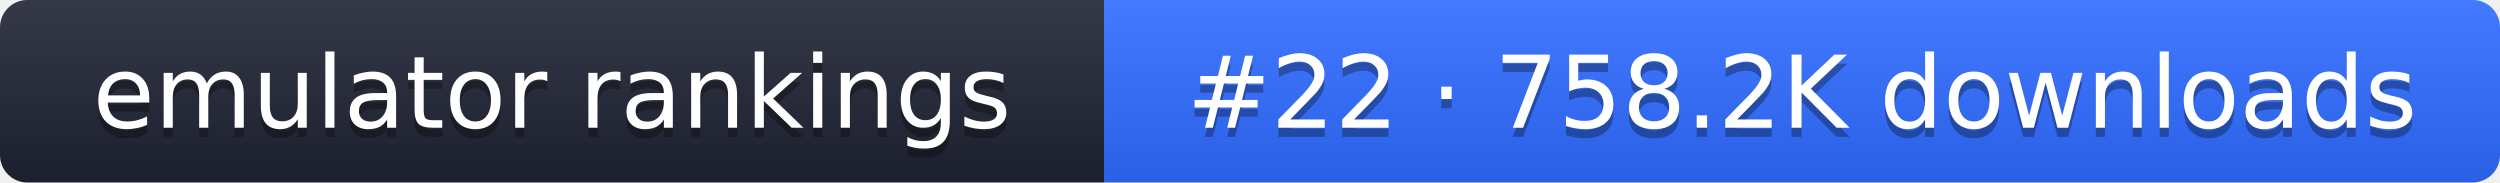
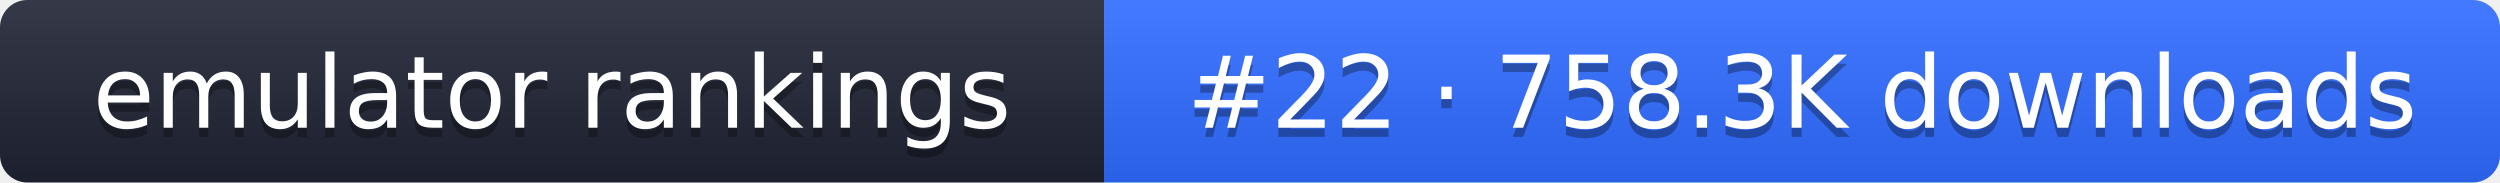
- <svg xmlns="http://www.w3.org/2000/svg" width="274" height="20" role="img" aria-label="emulator rankings: #22 · 758.2K downloads">
+ <svg xmlns="http://www.w3.org/2000/svg" width="274" height="20" role="img" aria-label="emulator rankings: #22 · 758.3K downloads">
  <linearGradient id="g" x2="0" y2="100%">
    <stop offset="0" stop-color="#fff" stop-opacity=".1" />
    <stop offset="1" stop-opacity=".1" />
  </linearGradient>
  <clipPath id="r">
    <rect width="274" height="20" rx="3" fill="#fff" />
  </clipPath>
  <g clip-path="url(#r)">
    <rect width="121" height="20" fill="#1f2433" />
    <rect x="121" width="153" height="20" fill="#2f6bff" />
    <rect width="274" height="20" fill="url(#g)" />
  </g>
  <g fill="#fff" text-anchor="middle" font-family="Verdana,DejaVu Sans,sans-serif" font-size="11">
    <text x="60.5" y="15" fill="#010101" fill-opacity=".3">emulator rankings</text>
    <text x="60.5" y="14">emulator rankings</text>
-     <text x="197.5" y="15" fill="#010101" fill-opacity=".3">#22 · 758.2K downloads</text>
-     <text x="197.5" y="14">#22 · 758.2K downloads</text>
+     <text x="197.5" y="15" fill="#010101" fill-opacity=".3">#22 · 758.3K downloads</text>
+     <text x="197.5" y="14">#22 · 758.3K downloads</text>
  </g>
</svg>
